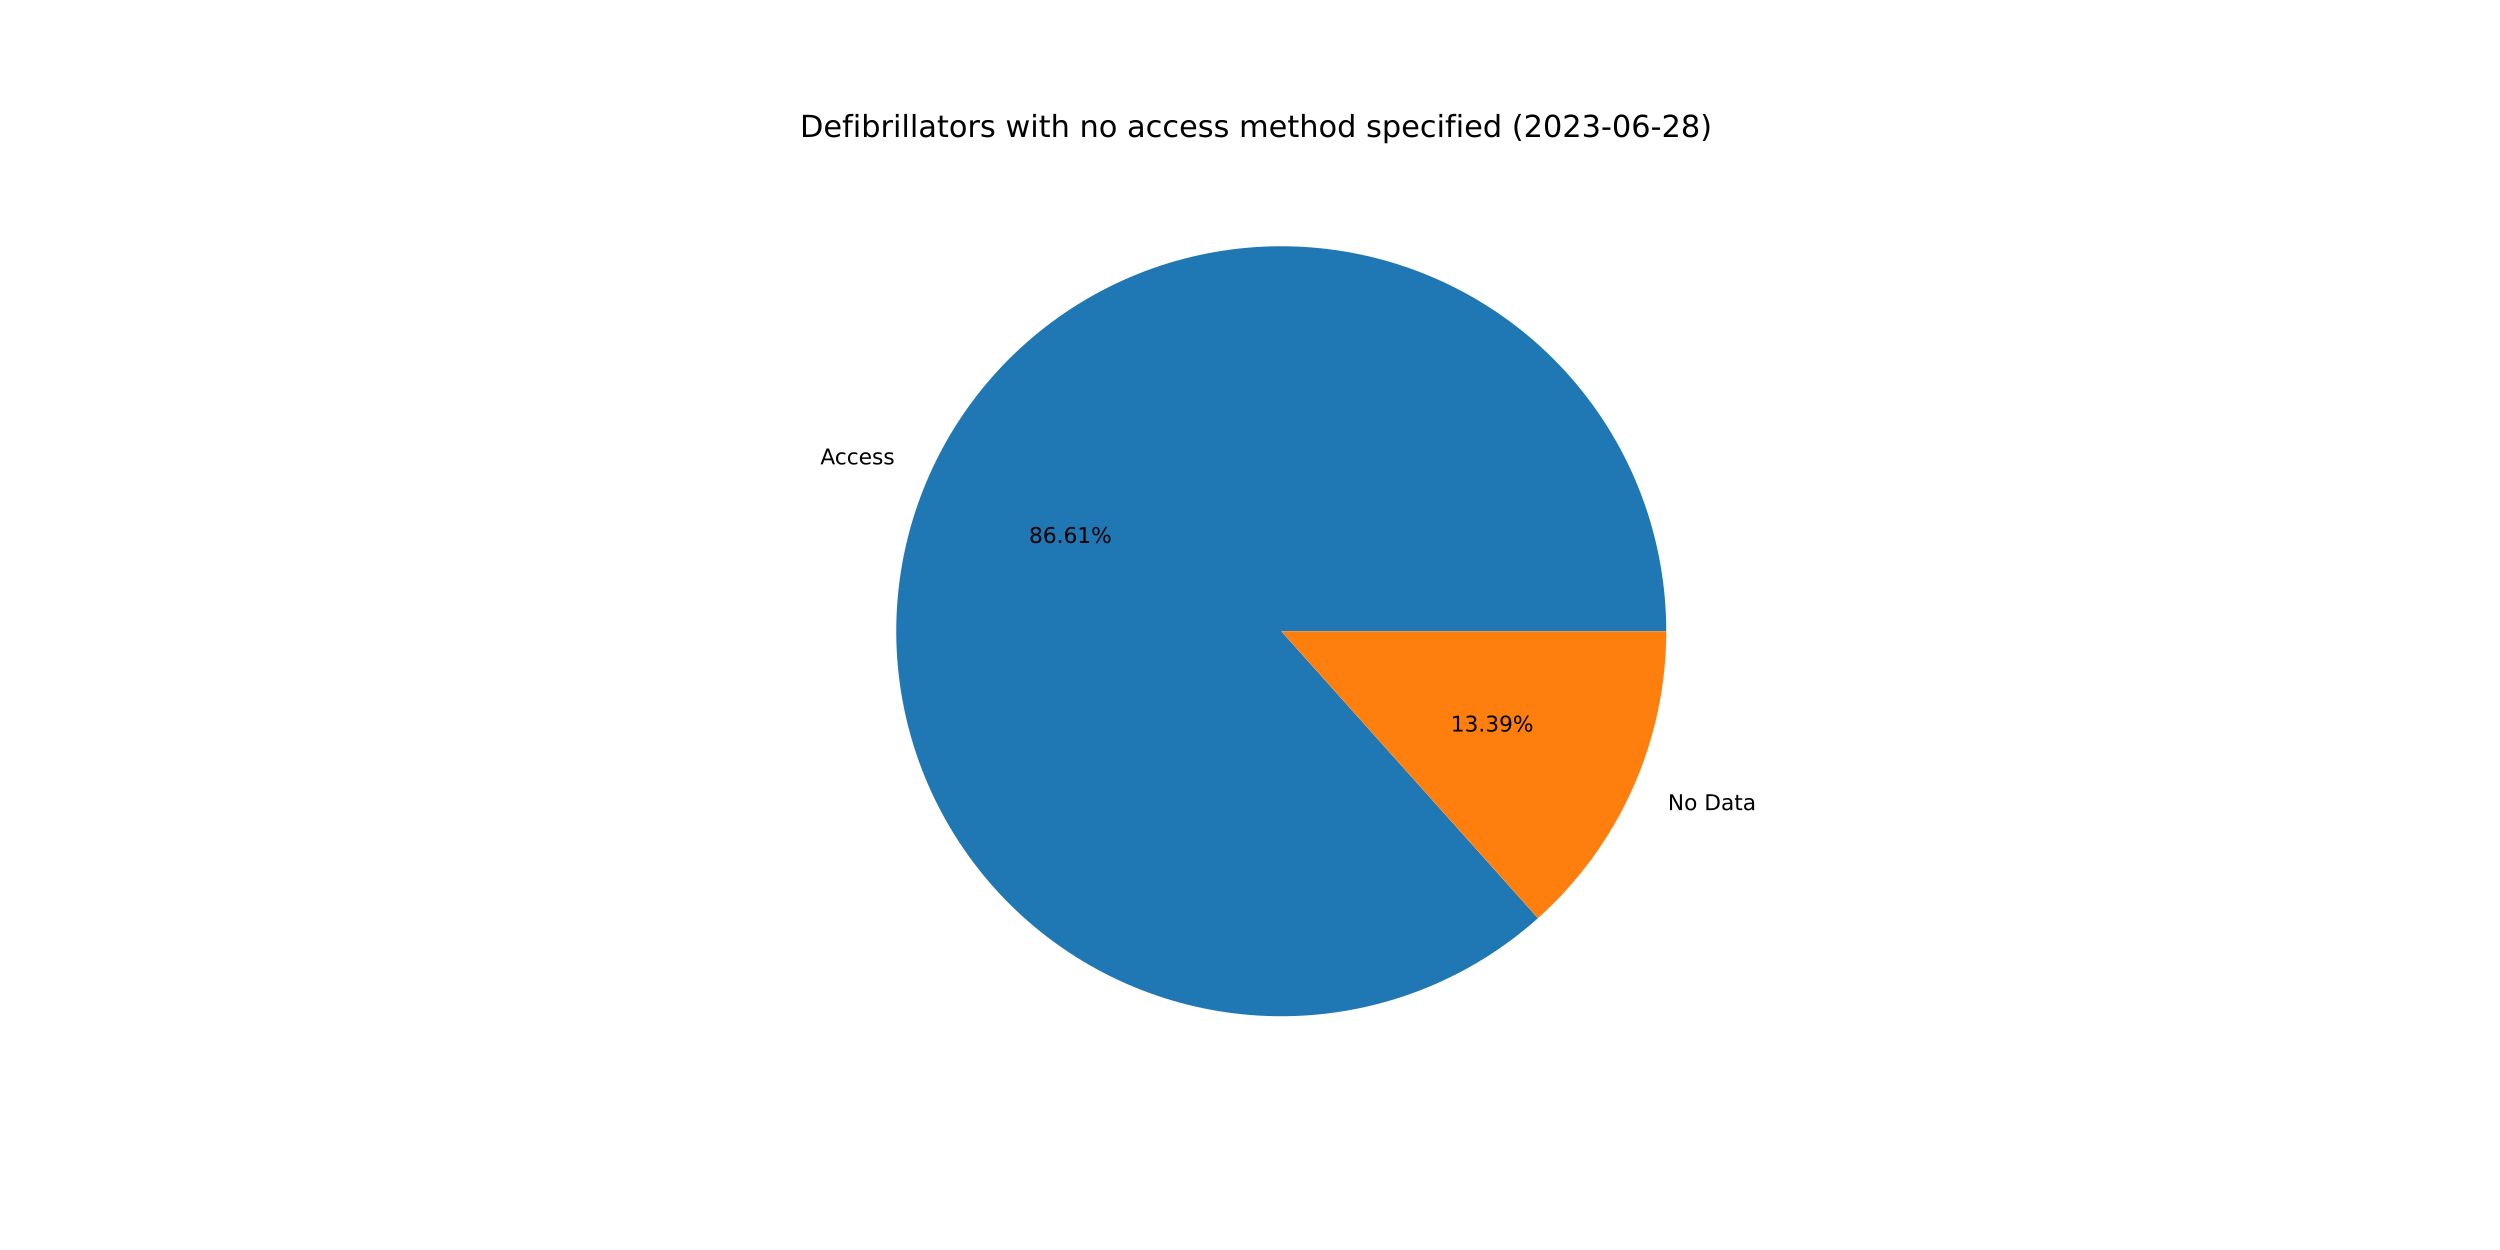
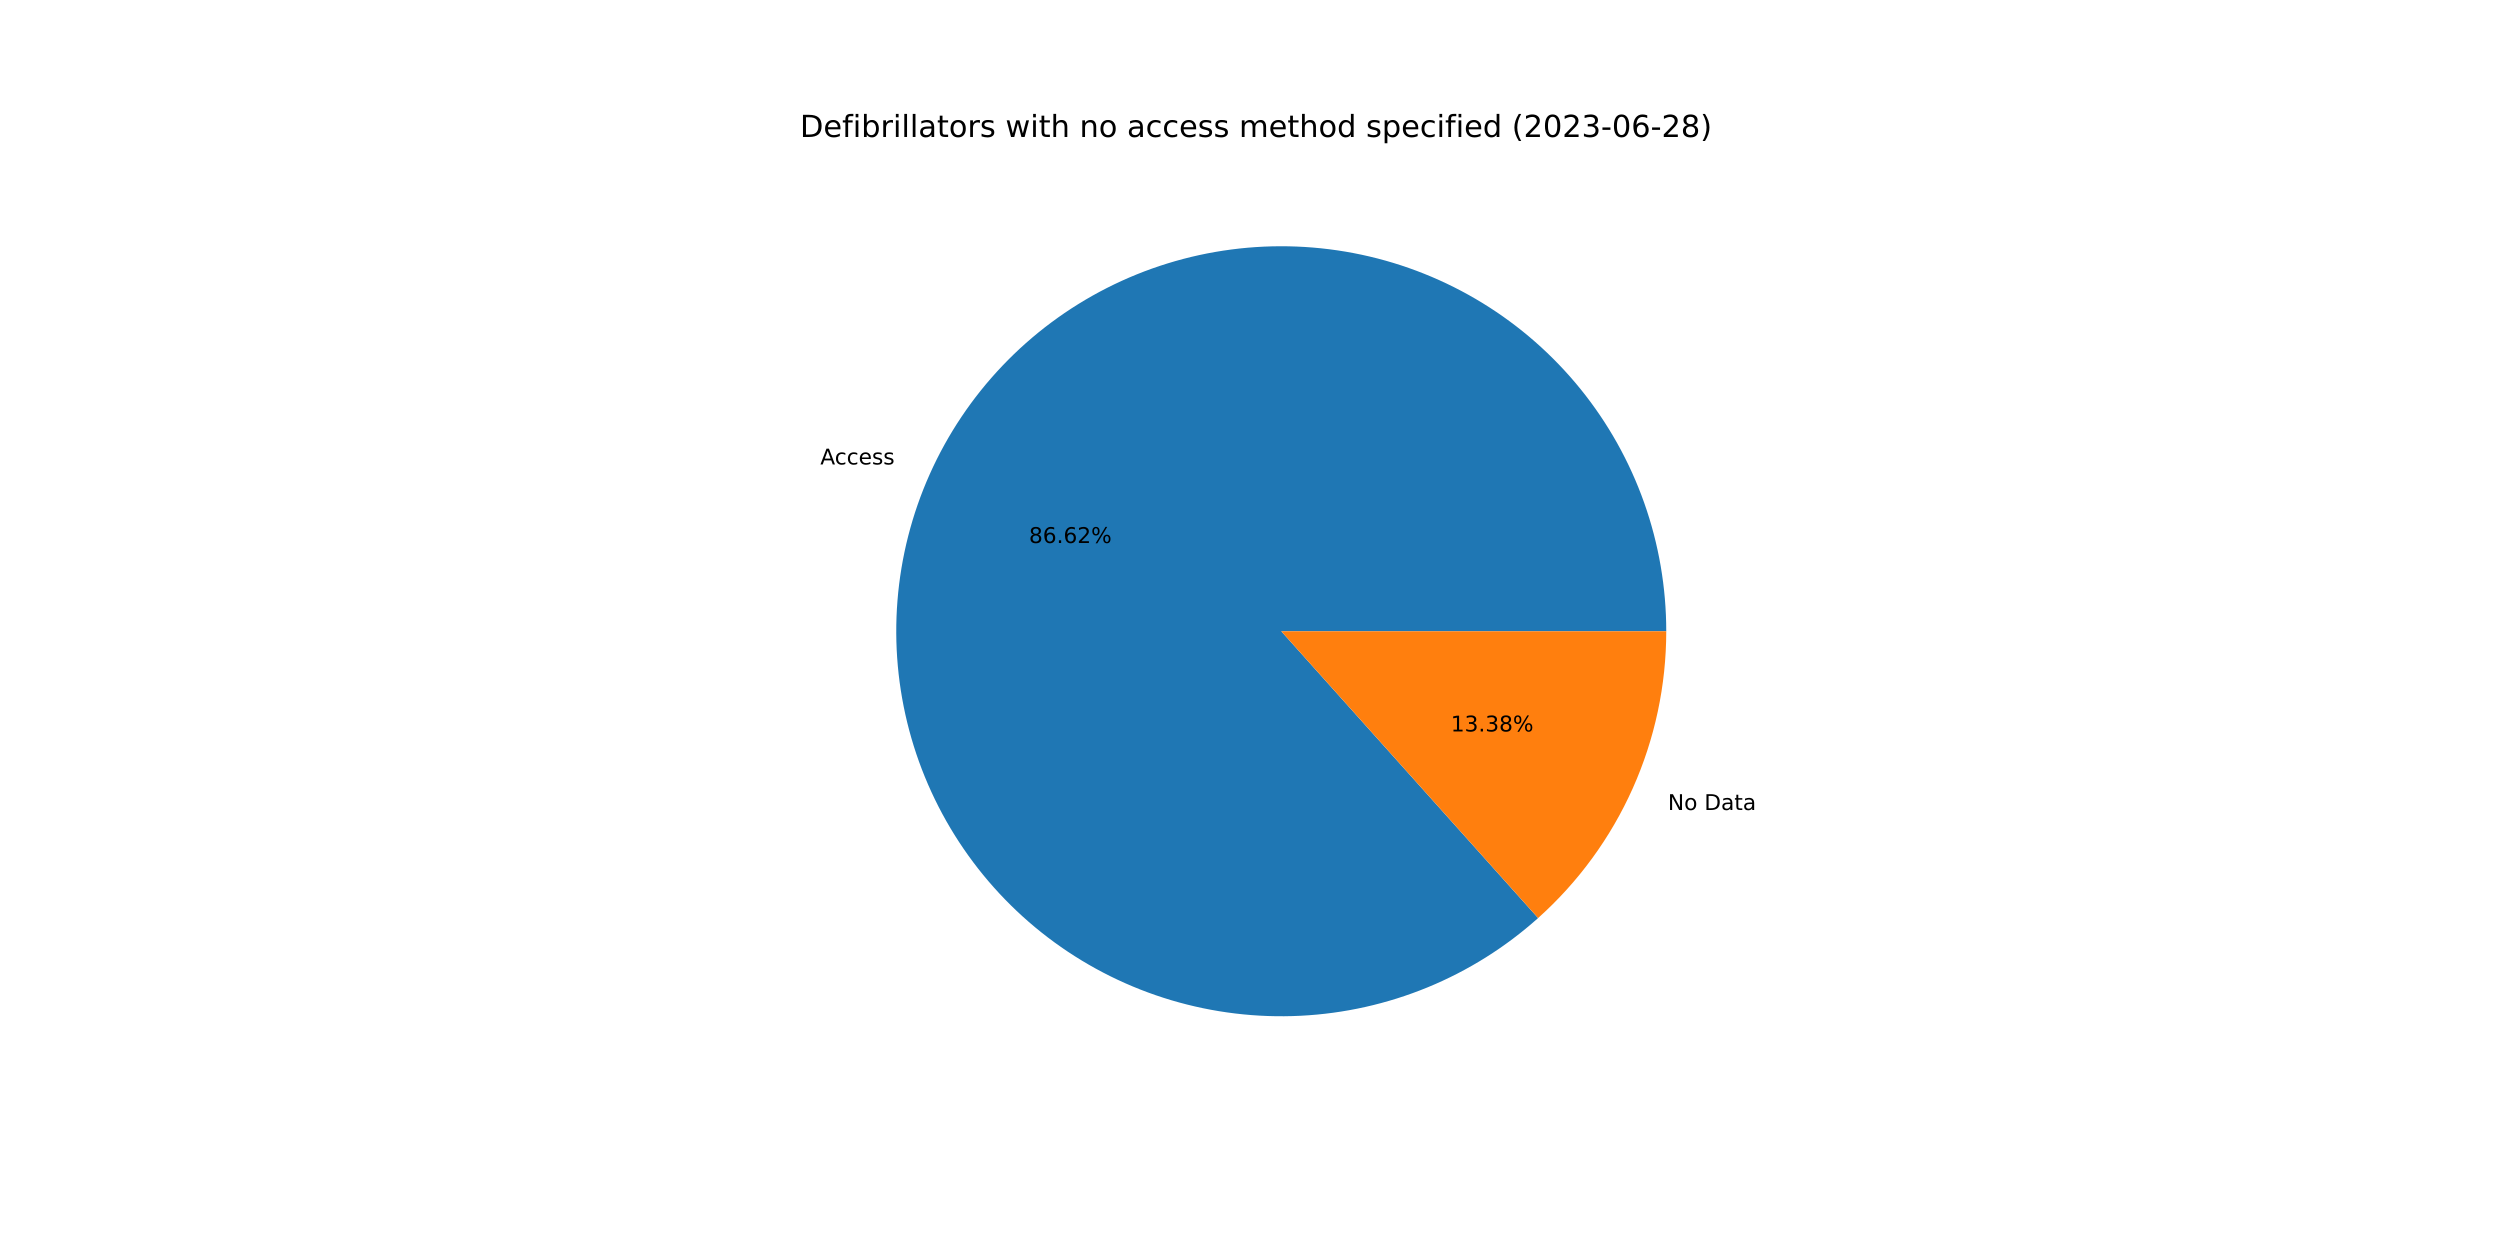
<svg xmlns="http://www.w3.org/2000/svg" xmlns:xlink="http://www.w3.org/1999/xlink" width="1152pt" height="576pt" viewBox="0 0 1152 576" version="1.1">
  <defs>
    <style type="text/css">*{stroke-linejoin: round; stroke-linecap: butt}</style>
  </defs>
  <g id="figure_1">
    <g id="patch_1">
      <path d="M 0 576  L 1152 576  L 1152 0  L 0 0  z " style="fill: #ffffff" />
    </g>
    <g id="axes_1">
      <g id="patch_2">
-         <path d="M 767.808 290.88  C 767.808 270.717 764.371 250.702 757.644 231.694  C 750.918 212.687 741 194.964 728.317 179.29  C 715.635 163.615 700.373 150.217 683.188 139.671  C 666.003 129.126 647.145 121.587 627.426 117.379  C 607.708 113.171 587.415 112.355 567.423 114.966  C 547.43 117.578 528.028 123.578 510.051 132.71  C 492.075 141.842 475.787 153.972 461.887 168.577  C 447.987 183.183 436.678 200.052 428.447 218.458  C 420.217 236.864 415.183 256.539 413.565 276.637  C 411.946 296.735 413.765 316.962 418.944 336.448  C 424.123 355.934 432.586 374.396 443.969 391.038  C 455.352 407.68 469.489 422.26 485.772 434.151  C 502.055 446.042 520.247 455.071 539.564 460.848  C 558.881 466.626 579.042 469.068 599.18 468.071  C 619.318 467.073 639.139 462.649 657.791 454.99  C 676.442 447.331 693.652 436.548 708.679 423.105  L 590.4 290.88  L 767.808 290.88  z " style="fill: #1f77b4" />
+         <path d="M 767.808 290.88  C 767.808 270.715 764.37 250.697 757.642 231.688  C 750.914 212.678 740.994 194.955 728.309 179.279  C 715.624 163.604 700.359 150.206 683.171 139.661  C 665.983 129.116 647.122 121.579 627.401 117.373  C 607.679 113.168 587.384 112.355 567.39 114.971  C 547.395 117.586 527.992 123.591 510.016 132.728  C 492.04 141.865 475.753 154 461.855 168.611  C 447.957 183.222 436.652 200.096 428.426 218.506  C 420.2 236.917 415.172 256.596 413.56 276.696  C 411.948 296.796 413.774 317.025 418.961 336.512  C 424.148 355.998 432.619 374.458 444.01 391.097  C 455.401 407.737 469.546 422.313 485.836 434.198  C 502.126 446.083 520.324 455.104 539.646 460.873  C 558.968 466.642 579.133 469.074 599.272 468.066  C 619.412 467.058 639.233 462.623 657.882 454.952  C 676.531 447.282 693.737 436.488 708.758 423.035  L 590.4 290.88  L 767.808 290.88  z " style="fill: #1f77b4" />
      </g>
      <g id="patch_3">
-         <path d="M 708.679 423.105  C 727.281 406.466 742.164 386.086 752.353 363.302  C 762.541 340.518 767.808 315.838 767.808 290.88  L 590.4 290.88  L 708.679 423.105  z " style="fill: #ff7f0e" />
+         <path d="M 708.758 423.035  C 727.337 406.396 742.2 386.025 752.374 363.254  C 762.549 340.483 767.808 315.821 767.808 290.88  L 590.4 290.88  L 708.758 423.035  z " style="fill: #ff7f0e" />
      </g>
      <g id="matplotlib.axis_1" />
      <g id="matplotlib.axis_2" />
      <g id="text_1">
-         <g transform="translate(378.0177 213.9752)scale(0.1 -0.1)">
+         <g transform="translate(377.9941 214.0281)scale(0.1 -0.1)">
          <defs>
            <path id="DejaVuSans-41" d="M 2188 4044  L 1331 1722  L 3047 1722  L 2188 4044  z M 1831 4666  L 2547 4666  L 4325 0  L 3669 0  L 3244 1197  L 1141 1197  L 716 0  L 50 0  L 1831 4666  z " transform="scale(0.015625)" />
            <path id="DejaVuSans-63" d="M 3122 3366  L 3122 2828  Q 2878 2963 2633 3030  Q 2388 3097 2138 3097  Q 1578 3097 1268 2742  Q 959 2388 959 1747  Q 959 1106 1268 751  Q 1578 397 2138 397  Q 2388 397 2633 464  Q 2878 531 3122 666  L 3122 134  Q 2881 22 2623 -34  Q 2366 -91 2075 -91  Q 1284 -91 818 406  Q 353 903 353 1747  Q 353 2603 823 3093  Q 1294 3584 2113 3584  Q 2378 3584 2631 3529  Q 2884 3475 3122 3366  z " transform="scale(0.015625)" />
            <path id="DejaVuSans-65" d="M 3597 1894  L 3597 1613  L 953 1613  Q 991 1019 1311 708  Q 1631 397 2203 397  Q 2534 397 2845 478  Q 3156 559 3463 722  L 3463 178  Q 3153 47 2828 -22  Q 2503 -91 2169 -91  Q 1331 -91 842 396  Q 353 884 353 1716  Q 353 2575 817 3079  Q 1281 3584 2069 3584  Q 2775 3584 3186 3129  Q 3597 2675 3597 1894  z M 3022 2063  Q 3016 2534 2758 2815  Q 2500 3097 2075 3097  Q 1594 3097 1305 2825  Q 1016 2553 972 2059  L 3022 2063  z " transform="scale(0.015625)" />
            <path id="DejaVuSans-73" d="M 2834 3397  L 2834 2853  Q 2591 2978 2328 3040  Q 2066 3103 1784 3103  Q 1356 3103 1142 2972  Q 928 2841 928 2578  Q 928 2378 1081 2264  Q 1234 2150 1697 2047  L 1894 2003  Q 2506 1872 2764 1633  Q 3022 1394 3022 966  Q 3022 478 2636 193  Q 2250 -91 1575 -91  Q 1294 -91 989 -36  Q 684 19 347 128  L 347 722  Q 666 556 975 473  Q 1284 391 1588 391  Q 1994 391 2212 530  Q 2431 669 2431 922  Q 2431 1156 2273 1281  Q 2116 1406 1581 1522  L 1381 1569  Q 847 1681 609 1914  Q 372 2147 372 2553  Q 372 3047 722 3315  Q 1072 3584 1716 3584  Q 2034 3584 2315 3537  Q 2597 3491 2834 3397  z " transform="scale(0.015625)" />
          </defs>
          <use xlink:href="#DejaVuSans-41" />
          <use xlink:href="#DejaVuSans-63" x="66.658" />
          <use xlink:href="#DejaVuSans-63" x="121.639" />
          <use xlink:href="#DejaVuSans-65" x="176.619" />
          <use xlink:href="#DejaVuSans-73" x="238.143" />
          <use xlink:href="#DejaVuSans-73" x="290.242" />
        </g>
      </g>
      <g id="text_2">
-         <g transform="translate(474.1636 250.1862)scale(0.1 -0.1)">
+         <g transform="translate(474.1507 250.215)scale(0.1 -0.1)">
          <defs>
            <path id="DejaVuSans-38" d="M 2034 2216  Q 1584 2216 1326 1975  Q 1069 1734 1069 1313  Q 1069 891 1326 650  Q 1584 409 2034 409  Q 2484 409 2743 651  Q 3003 894 3003 1313  Q 3003 1734 2745 1975  Q 2488 2216 2034 2216  z M 1403 2484  Q 997 2584 770 2862  Q 544 3141 544 3541  Q 544 4100 942 4425  Q 1341 4750 2034 4750  Q 2731 4750 3128 4425  Q 3525 4100 3525 3541  Q 3525 3141 3298 2862  Q 3072 2584 2669 2484  Q 3125 2378 3379 2068  Q 3634 1759 3634 1313  Q 3634 634 3220 271  Q 2806 -91 2034 -91  Q 1263 -91 848 271  Q 434 634 434 1313  Q 434 1759 690 2068  Q 947 2378 1403 2484  z M 1172 3481  Q 1172 3119 1398 2916  Q 1625 2713 2034 2713  Q 2441 2713 2670 2916  Q 2900 3119 2900 3481  Q 2900 3844 2670 4047  Q 2441 4250 2034 4250  Q 1625 4250 1398 4047  Q 1172 3844 1172 3481  z " transform="scale(0.015625)" />
            <path id="DejaVuSans-36" d="M 2113 2584  Q 1688 2584 1439 2293  Q 1191 2003 1191 1497  Q 1191 994 1439 701  Q 1688 409 2113 409  Q 2538 409 2786 701  Q 3034 994 3034 1497  Q 3034 2003 2786 2293  Q 2538 2584 2113 2584  z M 3366 4563  L 3366 3988  Q 3128 4100 2886 4159  Q 2644 4219 2406 4219  Q 1781 4219 1451 3797  Q 1122 3375 1075 2522  Q 1259 2794 1537 2939  Q 1816 3084 2150 3084  Q 2853 3084 3261 2657  Q 3669 2231 3669 1497  Q 3669 778 3244 343  Q 2819 -91 2113 -91  Q 1303 -91 875 529  Q 447 1150 447 2328  Q 447 3434 972 4092  Q 1497 4750 2381 4750  Q 2619 4750 2861 4703  Q 3103 4656 3366 4563  z " transform="scale(0.015625)" />
            <path id="DejaVuSans-2e" d="M 684 794  L 1344 794  L 1344 0  L 684 0  L 684 794  z " transform="scale(0.015625)" />
-             <path id="DejaVuSans-31" d="M 794 531  L 1825 531  L 1825 4091  L 703 3866  L 703 4441  L 1819 4666  L 2450 4666  L 2450 531  L 3481 531  L 3481 0  L 794 0  L 794 531  z " transform="scale(0.015625)" />
+             <path id="DejaVuSans-32" d="M 1228 531  L 3431 531  L 3431 0  L 469 0  L 469 531  Q 828 903 1448 1529  Q 2069 2156 2228 2338  Q 2531 2678 2651 2914  Q 2772 3150 2772 3378  Q 2772 3750 2511 3984  Q 2250 4219 1831 4219  Q 1534 4219 1204 4116  Q 875 4013 500 3803  L 500 4441  Q 881 4594 1212 4672  Q 1544 4750 1819 4750  Q 2544 4750 2975 4387  Q 3406 4025 3406 3419  Q 3406 3131 3298 2873  Q 3191 2616 2906 2266  Q 2828 2175 2409 1742  Q 1991 1309 1228 531  z " transform="scale(0.015625)" />
            <path id="DejaVuSans-25" d="M 4653 2053  Q 4381 2053 4226 1822  Q 4072 1591 4072 1178  Q 4072 772 4226 539  Q 4381 306 4653 306  Q 4919 306 5073 539  Q 5228 772 5228 1178  Q 5228 1588 5073 1820  Q 4919 2053 4653 2053  z M 4653 2450  Q 5147 2450 5437 2106  Q 5728 1763 5728 1178  Q 5728 594 5436 251  Q 5144 -91 4653 -91  Q 4153 -91 3862 251  Q 3572 594 3572 1178  Q 3572 1766 3864 2108  Q 4156 2450 4653 2450  z M 1428 4353  Q 1159 4353 1004 4120  Q 850 3888 850 3481  Q 850 3069 1003 2837  Q 1156 2606 1428 2606  Q 1700 2606 1854 2837  Q 2009 3069 2009 3481  Q 2009 3884 1853 4118  Q 1697 4353 1428 4353  z M 4250 4750  L 4750 4750  L 1831 -91  L 1331 -91  L 4250 4750  z M 1428 4750  Q 1922 4750 2215 4408  Q 2509 4066 2509 3481  Q 2509 2891 2217 2550  Q 1925 2209 1428 2209  Q 931 2209 642 2551  Q 353 2894 353 3481  Q 353 4063 643 4406  Q 934 4750 1428 4750  z " transform="scale(0.015625)" />
          </defs>
          <use xlink:href="#DejaVuSans-38" />
          <use xlink:href="#DejaVuSans-36" x="63.623" />
          <use xlink:href="#DejaVuSans-2e" x="127.246" />
          <use xlink:href="#DejaVuSans-36" x="159.033" />
-           <use xlink:href="#DejaVuSans-31" x="222.656" />
+           <use xlink:href="#DejaVuSans-32" x="222.656" />
          <use xlink:href="#DejaVuSans-25" x="286.279" />
        </g>
      </g>
      <g id="text_3">
-         <g transform="translate(768.5479 373.3035)scale(0.1 -0.1)">
+         <g transform="translate(768.5715 373.2506)scale(0.1 -0.1)">
          <defs>
            <path id="DejaVuSans-4e" d="M 628 4666  L 1478 4666  L 3547 763  L 3547 4666  L 4159 4666  L 4159 0  L 3309 0  L 1241 3903  L 1241 0  L 628 0  L 628 4666  z " transform="scale(0.015625)" />
            <path id="DejaVuSans-6f" d="M 1959 3097  Q 1497 3097 1228 2736  Q 959 2375 959 1747  Q 959 1119 1226 758  Q 1494 397 1959 397  Q 2419 397 2687 759  Q 2956 1122 2956 1747  Q 2956 2369 2687 2733  Q 2419 3097 1959 3097  z M 1959 3584  Q 2709 3584 3137 3096  Q 3566 2609 3566 1747  Q 3566 888 3137 398  Q 2709 -91 1959 -91  Q 1206 -91 779 398  Q 353 888 353 1747  Q 353 2609 779 3096  Q 1206 3584 1959 3584  z " transform="scale(0.015625)" />
            <path id="DejaVuSans-20" transform="scale(0.015625)" />
            <path id="DejaVuSans-44" d="M 1259 4147  L 1259 519  L 2022 519  Q 2988 519 3436 956  Q 3884 1394 3884 2338  Q 3884 3275 3436 3711  Q 2988 4147 2022 4147  L 1259 4147  z M 628 4666  L 1925 4666  Q 3281 4666 3915 4102  Q 4550 3538 4550 2338  Q 4550 1131 3912 565  Q 3275 0 1925 0  L 628 0  L 628 4666  z " transform="scale(0.015625)" />
            <path id="DejaVuSans-61" d="M 2194 1759  Q 1497 1759 1228 1600  Q 959 1441 959 1056  Q 959 750 1161 570  Q 1363 391 1709 391  Q 2188 391 2477 730  Q 2766 1069 2766 1631  L 2766 1759  L 2194 1759  z M 3341 1997  L 3341 0  L 2766 0  L 2766 531  Q 2569 213 2275 61  Q 1981 -91 1556 -91  Q 1019 -91 701 211  Q 384 513 384 1019  Q 384 1609 779 1909  Q 1175 2209 1959 2209  L 2766 2209  L 2766 2266  Q 2766 2663 2505 2880  Q 2244 3097 1772 3097  Q 1472 3097 1187 3025  Q 903 2953 641 2809  L 641 3341  Q 956 3463 1253 3523  Q 1550 3584 1831 3584  Q 2591 3584 2966 3190  Q 3341 2797 3341 1997  z " transform="scale(0.015625)" />
            <path id="DejaVuSans-74" d="M 1172 4494  L 1172 3500  L 2356 3500  L 2356 3053  L 1172 3053  L 1172 1153  Q 1172 725 1289 603  Q 1406 481 1766 481  L 2356 481  L 2356 0  L 1766 0  Q 1100 0 847 248  Q 594 497 594 1153  L 594 3053  L 172 3053  L 172 3500  L 594 3500  L 594 4494  L 1172 4494  z " transform="scale(0.015625)" />
          </defs>
          <use xlink:href="#DejaVuSans-4e" />
          <use xlink:href="#DejaVuSans-6f" x="74.805" />
          <use xlink:href="#DejaVuSans-20" x="135.986" />
          <use xlink:href="#DejaVuSans-44" x="167.773" />
          <use xlink:href="#DejaVuSans-61" x="244.775" />
          <use xlink:href="#DejaVuSans-74" x="306.055" />
          <use xlink:href="#DejaVuSans-61" x="345.264" />
        </g>
      </g>
      <g id="text_4">
-         <g transform="translate(668.5067 337.0925)scale(0.1 -0.1)">
+         <g transform="translate(668.5196 337.0637)scale(0.1 -0.1)">
          <defs>
+             <path id="DejaVuSans-31" d="M 794 531  L 1825 531  L 1825 4091  L 703 3866  L 703 4441  L 1819 4666  L 2450 4666  L 2450 531  L 3481 531  L 3481 0  L 794 0  L 794 531  z " transform="scale(0.015625)" />
            <path id="DejaVuSans-33" d="M 2597 2516  Q 3050 2419 3304 2112  Q 3559 1806 3559 1356  Q 3559 666 3084 287  Q 2609 -91 1734 -91  Q 1441 -91 1130 -33  Q 819 25 488 141  L 488 750  Q 750 597 1062 519  Q 1375 441 1716 441  Q 2309 441 2620 675  Q 2931 909 2931 1356  Q 2931 1769 2642 2001  Q 2353 2234 1838 2234  L 1294 2234  L 1294 2753  L 1863 2753  Q 2328 2753 2575 2939  Q 2822 3125 2822 3475  Q 2822 3834 2567 4026  Q 2313 4219 1838 4219  Q 1578 4219 1281 4162  Q 984 4106 628 3988  L 628 4550  Q 988 4650 1302 4700  Q 1616 4750 1894 4750  Q 2613 4750 3031 4423  Q 3450 4097 3450 3541  Q 3450 3153 3228 2886  Q 3006 2619 2597 2516  z " transform="scale(0.015625)" />
-             <path id="DejaVuSans-39" d="M 703 97  L 703 672  Q 941 559 1184 500  Q 1428 441 1663 441  Q 2288 441 2617 861  Q 2947 1281 2994 2138  Q 2813 1869 2534 1725  Q 2256 1581 1919 1581  Q 1219 1581 811 2004  Q 403 2428 403 3163  Q 403 3881 828 4315  Q 1253 4750 1959 4750  Q 2769 4750 3195 4129  Q 3622 3509 3622 2328  Q 3622 1225 3098 567  Q 2575 -91 1691 -91  Q 1453 -91 1209 -44  Q 966 3 703 97  z M 1959 2075  Q 2384 2075 2632 2365  Q 2881 2656 2881 3163  Q 2881 3666 2632 3958  Q 2384 4250 1959 4250  Q 1534 4250 1286 3958  Q 1038 3666 1038 3163  Q 1038 2656 1286 2365  Q 1534 2075 1959 2075  z " transform="scale(0.015625)" />
          </defs>
          <use xlink:href="#DejaVuSans-31" />
          <use xlink:href="#DejaVuSans-33" x="63.623" />
          <use xlink:href="#DejaVuSans-2e" x="127.246" />
          <use xlink:href="#DejaVuSans-33" x="159.033" />
-           <use xlink:href="#DejaVuSans-39" x="222.656" />
+           <use xlink:href="#DejaVuSans-38" x="222.656" />
          <use xlink:href="#DejaVuSans-25" x="286.279" />
        </g>
      </g>
      <g id="text_5">
        <g transform="translate(368.64 63.12)scale(0.14 -0.14)">
          <defs>
            <path id="DejaVuSans-66" d="M 2375 4863  L 2375 4384  L 1825 4384  Q 1516 4384 1395 4259  Q 1275 4134 1275 3809  L 1275 3500  L 2222 3500  L 2222 3053  L 1275 3053  L 1275 0  L 697 0  L 697 3053  L 147 3053  L 147 3500  L 697 3500  L 697 3744  Q 697 4328 969 4595  Q 1241 4863 1831 4863  L 2375 4863  z " transform="scale(0.015625)" />
            <path id="DejaVuSans-69" d="M 603 3500  L 1178 3500  L 1178 0  L 603 0  L 603 3500  z M 603 4863  L 1178 4863  L 1178 4134  L 603 4134  L 603 4863  z " transform="scale(0.015625)" />
            <path id="DejaVuSans-62" d="M 3116 1747  Q 3116 2381 2855 2742  Q 2594 3103 2138 3103  Q 1681 3103 1420 2742  Q 1159 2381 1159 1747  Q 1159 1113 1420 752  Q 1681 391 2138 391  Q 2594 391 2855 752  Q 3116 1113 3116 1747  z M 1159 2969  Q 1341 3281 1617 3432  Q 1894 3584 2278 3584  Q 2916 3584 3314 3078  Q 3713 2572 3713 1747  Q 3713 922 3314 415  Q 2916 -91 2278 -91  Q 1894 -91 1617 61  Q 1341 213 1159 525  L 1159 0  L 581 0  L 581 4863  L 1159 4863  L 1159 2969  z " transform="scale(0.015625)" />
            <path id="DejaVuSans-72" d="M 2631 2963  Q 2534 3019 2420 3045  Q 2306 3072 2169 3072  Q 1681 3072 1420 2755  Q 1159 2438 1159 1844  L 1159 0  L 581 0  L 581 3500  L 1159 3500  L 1159 2956  Q 1341 3275 1631 3429  Q 1922 3584 2338 3584  Q 2397 3584 2469 3576  Q 2541 3569 2628 3553  L 2631 2963  z " transform="scale(0.015625)" />
            <path id="DejaVuSans-6c" d="M 603 4863  L 1178 4863  L 1178 0  L 603 0  L 603 4863  z " transform="scale(0.015625)" />
            <path id="DejaVuSans-77" d="M 269 3500  L 844 3500  L 1563 769  L 2278 3500  L 2956 3500  L 3675 769  L 4391 3500  L 4966 3500  L 4050 0  L 3372 0  L 2619 2869  L 1863 0  L 1184 0  L 269 3500  z " transform="scale(0.015625)" />
            <path id="DejaVuSans-68" d="M 3513 2113  L 3513 0  L 2938 0  L 2938 2094  Q 2938 2591 2744 2837  Q 2550 3084 2163 3084  Q 1697 3084 1428 2787  Q 1159 2491 1159 1978  L 1159 0  L 581 0  L 581 4863  L 1159 4863  L 1159 2956  Q 1366 3272 1645 3428  Q 1925 3584 2291 3584  Q 2894 3584 3203 3211  Q 3513 2838 3513 2113  z " transform="scale(0.015625)" />
            <path id="DejaVuSans-6e" d="M 3513 2113  L 3513 0  L 2938 0  L 2938 2094  Q 2938 2591 2744 2837  Q 2550 3084 2163 3084  Q 1697 3084 1428 2787  Q 1159 2491 1159 1978  L 1159 0  L 581 0  L 581 3500  L 1159 3500  L 1159 2956  Q 1366 3272 1645 3428  Q 1925 3584 2291 3584  Q 2894 3584 3203 3211  Q 3513 2838 3513 2113  z " transform="scale(0.015625)" />
            <path id="DejaVuSans-6d" d="M 3328 2828  Q 3544 3216 3844 3400  Q 4144 3584 4550 3584  Q 5097 3584 5394 3201  Q 5691 2819 5691 2113  L 5691 0  L 5113 0  L 5113 2094  Q 5113 2597 4934 2840  Q 4756 3084 4391 3084  Q 3944 3084 3684 2787  Q 3425 2491 3425 1978  L 3425 0  L 2847 0  L 2847 2094  Q 2847 2600 2669 2842  Q 2491 3084 2119 3084  Q 1678 3084 1418 2786  Q 1159 2488 1159 1978  L 1159 0  L 581 0  L 581 3500  L 1159 3500  L 1159 2956  Q 1356 3278 1631 3431  Q 1906 3584 2284 3584  Q 2666 3584 2933 3390  Q 3200 3197 3328 2828  z " transform="scale(0.015625)" />
            <path id="DejaVuSans-64" d="M 2906 2969  L 2906 4863  L 3481 4863  L 3481 0  L 2906 0  L 2906 525  Q 2725 213 2448 61  Q 2172 -91 1784 -91  Q 1150 -91 751 415  Q 353 922 353 1747  Q 353 2572 751 3078  Q 1150 3584 1784 3584  Q 2172 3584 2448 3432  Q 2725 3281 2906 2969  z M 947 1747  Q 947 1113 1208 752  Q 1469 391 1925 391  Q 2381 391 2643 752  Q 2906 1113 2906 1747  Q 2906 2381 2643 2742  Q 2381 3103 1925 3103  Q 1469 3103 1208 2742  Q 947 2381 947 1747  z " transform="scale(0.015625)" />
            <path id="DejaVuSans-70" d="M 1159 525  L 1159 -1331  L 581 -1331  L 581 3500  L 1159 3500  L 1159 2969  Q 1341 3281 1617 3432  Q 1894 3584 2278 3584  Q 2916 3584 3314 3078  Q 3713 2572 3713 1747  Q 3713 922 3314 415  Q 2916 -91 2278 -91  Q 1894 -91 1617 61  Q 1341 213 1159 525  z M 3116 1747  Q 3116 2381 2855 2742  Q 2594 3103 2138 3103  Q 1681 3103 1420 2742  Q 1159 2381 1159 1747  Q 1159 1113 1420 752  Q 1681 391 2138 391  Q 2594 391 2855 752  Q 3116 1113 3116 1747  z " transform="scale(0.015625)" />
            <path id="DejaVuSans-28" d="M 1984 4856  Q 1566 4138 1362 3434  Q 1159 2731 1159 2009  Q 1159 1288 1364 580  Q 1569 -128 1984 -844  L 1484 -844  Q 1016 -109 783 600  Q 550 1309 550 2009  Q 550 2706 781 3412  Q 1013 4119 1484 4856  L 1984 4856  z " transform="scale(0.015625)" />
-             <path id="DejaVuSans-32" d="M 1228 531  L 3431 531  L 3431 0  L 469 0  L 469 531  Q 828 903 1448 1529  Q 2069 2156 2228 2338  Q 2531 2678 2651 2914  Q 2772 3150 2772 3378  Q 2772 3750 2511 3984  Q 2250 4219 1831 4219  Q 1534 4219 1204 4116  Q 875 4013 500 3803  L 500 4441  Q 881 4594 1212 4672  Q 1544 4750 1819 4750  Q 2544 4750 2975 4387  Q 3406 4025 3406 3419  Q 3406 3131 3298 2873  Q 3191 2616 2906 2266  Q 2828 2175 2409 1742  Q 1991 1309 1228 531  z " transform="scale(0.015625)" />
            <path id="DejaVuSans-30" d="M 2034 4250  Q 1547 4250 1301 3770  Q 1056 3291 1056 2328  Q 1056 1369 1301 889  Q 1547 409 2034 409  Q 2525 409 2770 889  Q 3016 1369 3016 2328  Q 3016 3291 2770 3770  Q 2525 4250 2034 4250  z M 2034 4750  Q 2819 4750 3233 4129  Q 3647 3509 3647 2328  Q 3647 1150 3233 529  Q 2819 -91 2034 -91  Q 1250 -91 836 529  Q 422 1150 422 2328  Q 422 3509 836 4129  Q 1250 4750 2034 4750  z " transform="scale(0.015625)" />
            <path id="DejaVuSans-2d" d="M 313 2009  L 1997 2009  L 1997 1497  L 313 1497  L 313 2009  z " transform="scale(0.015625)" />
            <path id="DejaVuSans-29" d="M 513 4856  L 1013 4856  Q 1481 4119 1714 3412  Q 1947 2706 1947 2009  Q 1947 1309 1714 600  Q 1481 -109 1013 -844  L 513 -844  Q 928 -128 1133 580  Q 1338 1288 1338 2009  Q 1338 2731 1133 3434  Q 928 4138 513 4856  z " transform="scale(0.015625)" />
          </defs>
          <use xlink:href="#DejaVuSans-44" />
          <use xlink:href="#DejaVuSans-65" x="77.002" />
          <use xlink:href="#DejaVuSans-66" x="138.525" />
          <use xlink:href="#DejaVuSans-69" x="173.73" />
          <use xlink:href="#DejaVuSans-62" x="201.514" />
          <use xlink:href="#DejaVuSans-72" x="264.99" />
          <use xlink:href="#DejaVuSans-69" x="306.104" />
          <use xlink:href="#DejaVuSans-6c" x="333.887" />
          <use xlink:href="#DejaVuSans-6c" x="361.67" />
          <use xlink:href="#DejaVuSans-61" x="389.453" />
          <use xlink:href="#DejaVuSans-74" x="450.732" />
          <use xlink:href="#DejaVuSans-6f" x="489.941" />
          <use xlink:href="#DejaVuSans-72" x="551.123" />
          <use xlink:href="#DejaVuSans-73" x="592.236" />
          <use xlink:href="#DejaVuSans-20" x="644.336" />
          <use xlink:href="#DejaVuSans-77" x="676.123" />
          <use xlink:href="#DejaVuSans-69" x="757.91" />
          <use xlink:href="#DejaVuSans-74" x="785.693" />
          <use xlink:href="#DejaVuSans-68" x="824.902" />
          <use xlink:href="#DejaVuSans-20" x="888.281" />
          <use xlink:href="#DejaVuSans-6e" x="920.068" />
          <use xlink:href="#DejaVuSans-6f" x="983.447" />
          <use xlink:href="#DejaVuSans-20" x="1044.629" />
          <use xlink:href="#DejaVuSans-61" x="1076.416" />
          <use xlink:href="#DejaVuSans-63" x="1137.695" />
          <use xlink:href="#DejaVuSans-63" x="1192.676" />
          <use xlink:href="#DejaVuSans-65" x="1247.656" />
          <use xlink:href="#DejaVuSans-73" x="1309.18" />
          <use xlink:href="#DejaVuSans-73" x="1361.279" />
          <use xlink:href="#DejaVuSans-20" x="1413.379" />
          <use xlink:href="#DejaVuSans-6d" x="1445.166" />
          <use xlink:href="#DejaVuSans-65" x="1542.578" />
          <use xlink:href="#DejaVuSans-74" x="1604.102" />
          <use xlink:href="#DejaVuSans-68" x="1643.311" />
          <use xlink:href="#DejaVuSans-6f" x="1706.689" />
          <use xlink:href="#DejaVuSans-64" x="1767.871" />
          <use xlink:href="#DejaVuSans-20" x="1831.348" />
          <use xlink:href="#DejaVuSans-73" x="1863.135" />
          <use xlink:href="#DejaVuSans-70" x="1915.234" />
          <use xlink:href="#DejaVuSans-65" x="1978.711" />
          <use xlink:href="#DejaVuSans-63" x="2040.234" />
          <use xlink:href="#DejaVuSans-69" x="2095.215" />
          <use xlink:href="#DejaVuSans-66" x="2122.998" />
          <use xlink:href="#DejaVuSans-69" x="2158.203" />
          <use xlink:href="#DejaVuSans-65" x="2185.986" />
          <use xlink:href="#DejaVuSans-64" x="2247.51" />
          <use xlink:href="#DejaVuSans-20" x="2310.986" />
          <use xlink:href="#DejaVuSans-28" x="2342.773" />
          <use xlink:href="#DejaVuSans-32" x="2381.787" />
          <use xlink:href="#DejaVuSans-30" x="2445.41" />
          <use xlink:href="#DejaVuSans-32" x="2509.033" />
          <use xlink:href="#DejaVuSans-33" x="2572.656" />
          <use xlink:href="#DejaVuSans-2d" x="2636.279" />
          <use xlink:href="#DejaVuSans-30" x="2672.363" />
          <use xlink:href="#DejaVuSans-36" x="2735.986" />
          <use xlink:href="#DejaVuSans-2d" x="2799.609" />
          <use xlink:href="#DejaVuSans-32" x="2835.693" />
          <use xlink:href="#DejaVuSans-38" x="2899.316" />
          <use xlink:href="#DejaVuSans-29" x="2962.939" />
        </g>
      </g>
    </g>
  </g>
</svg>
